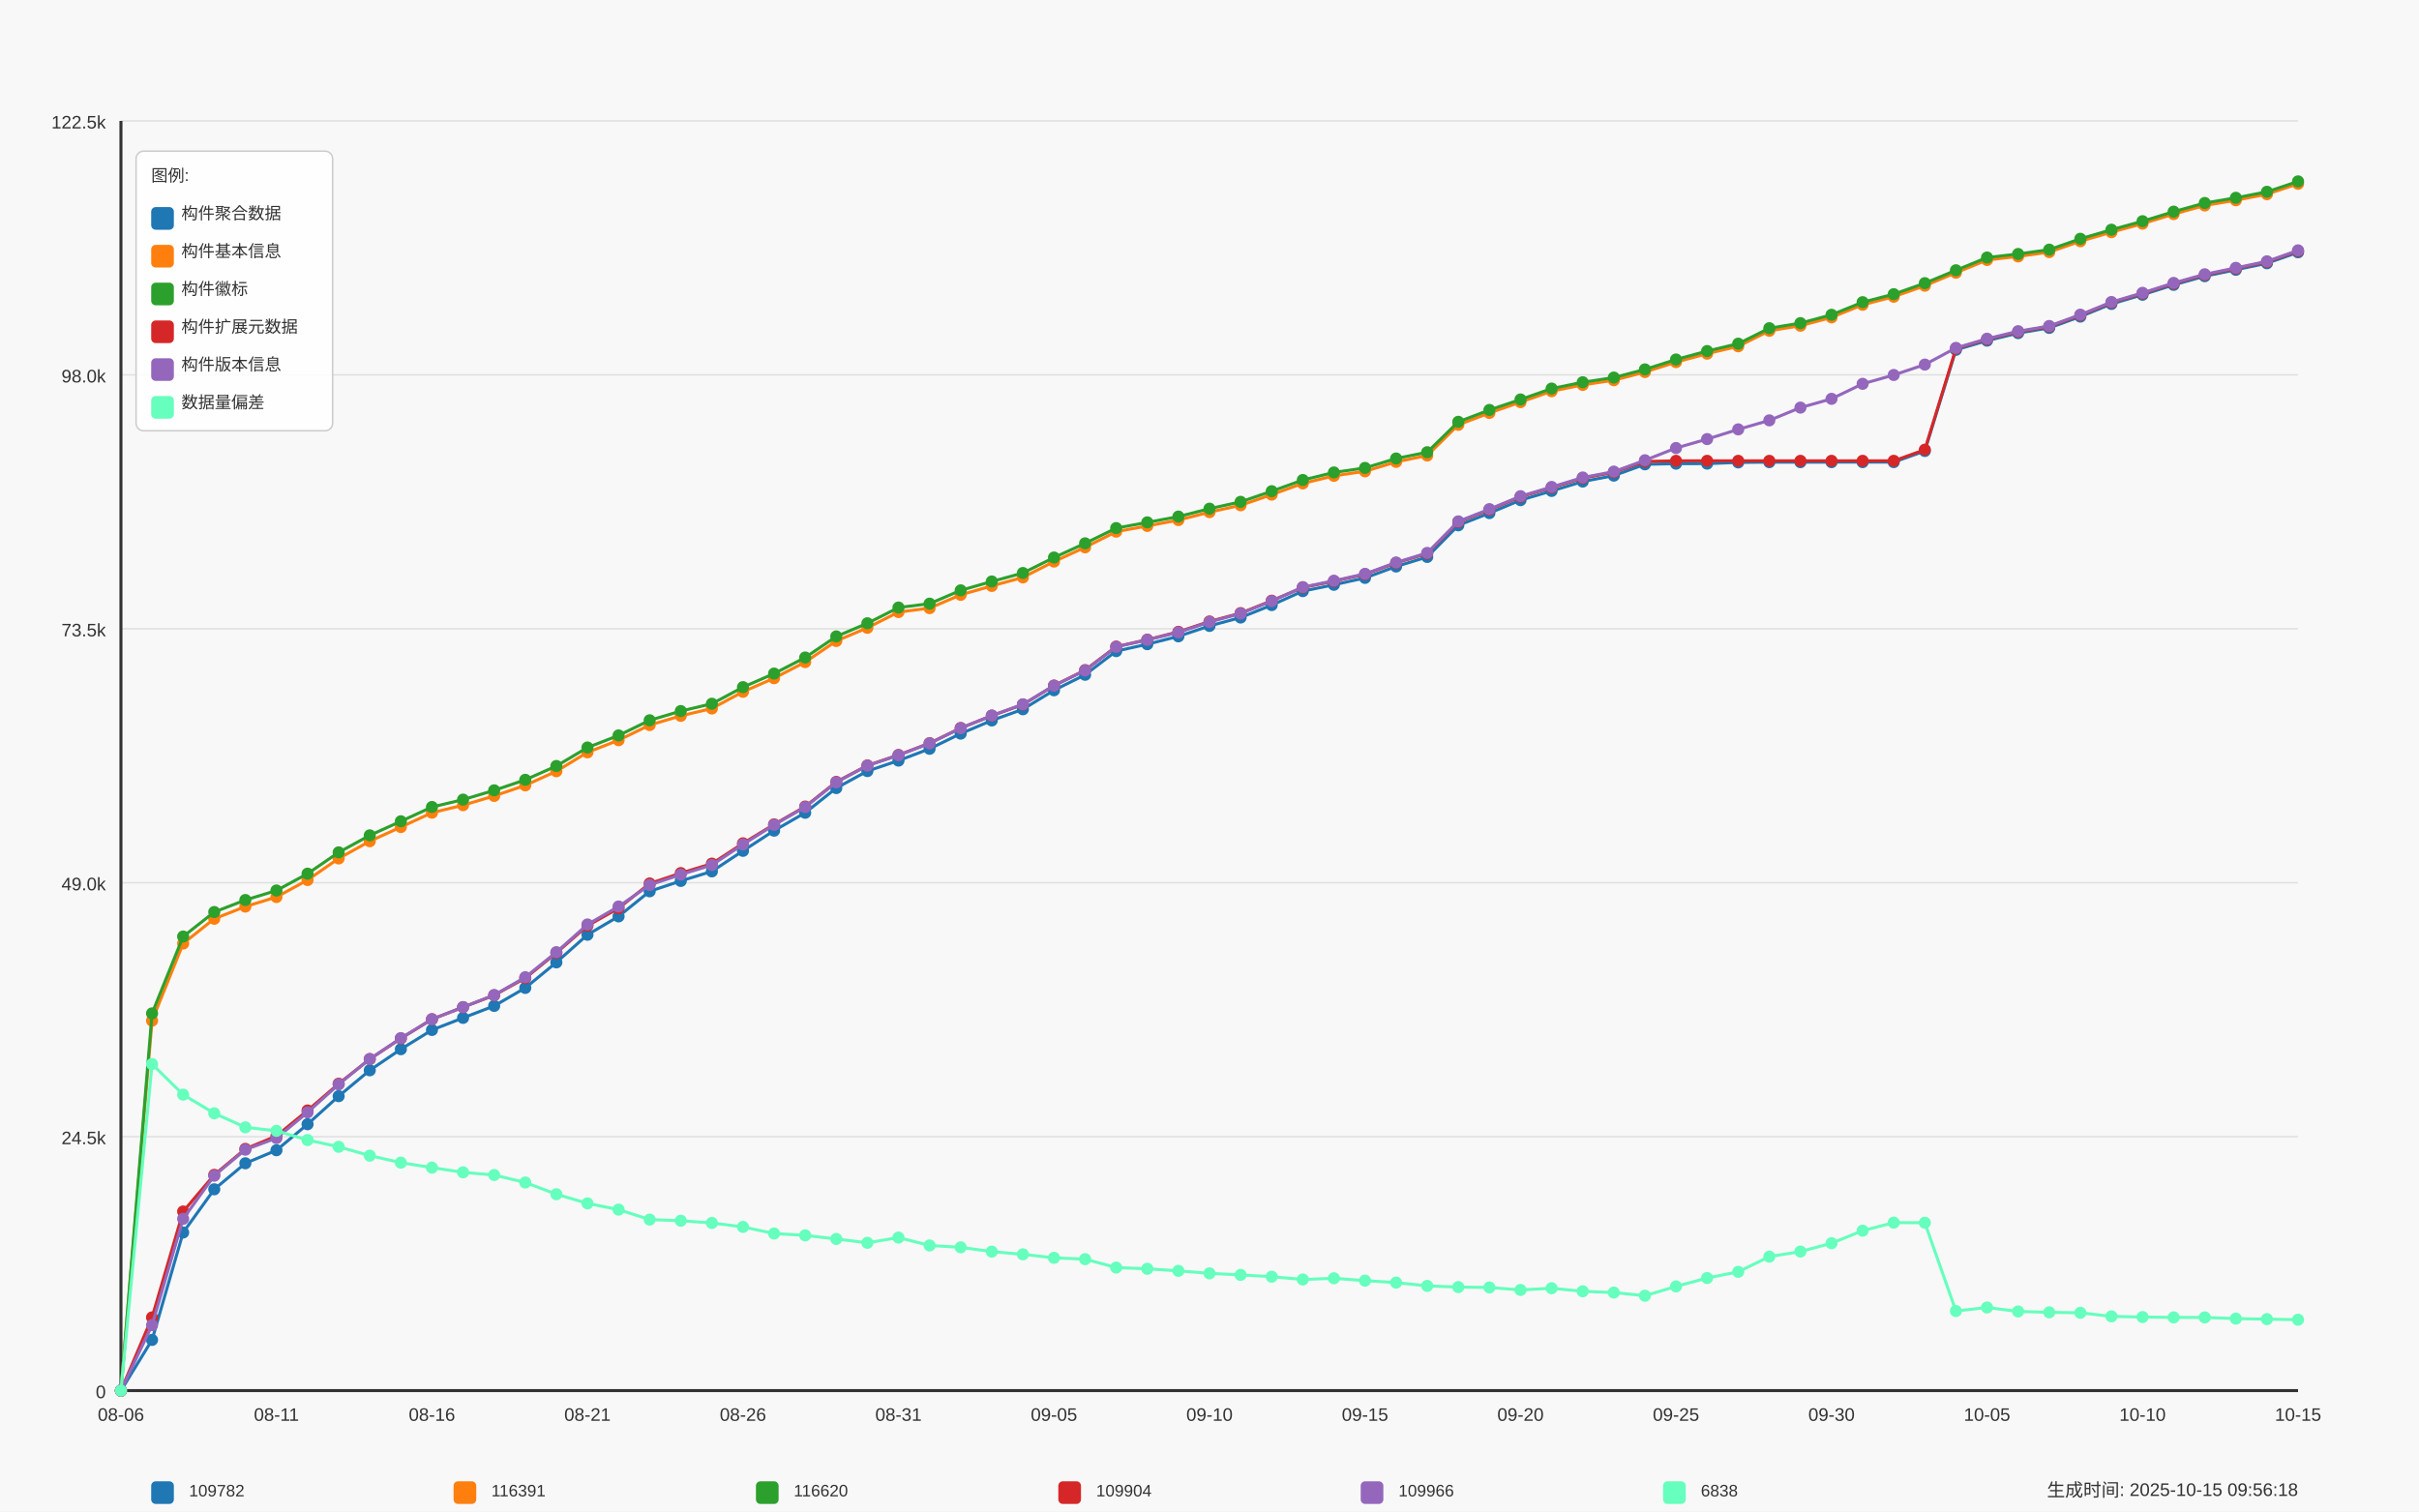
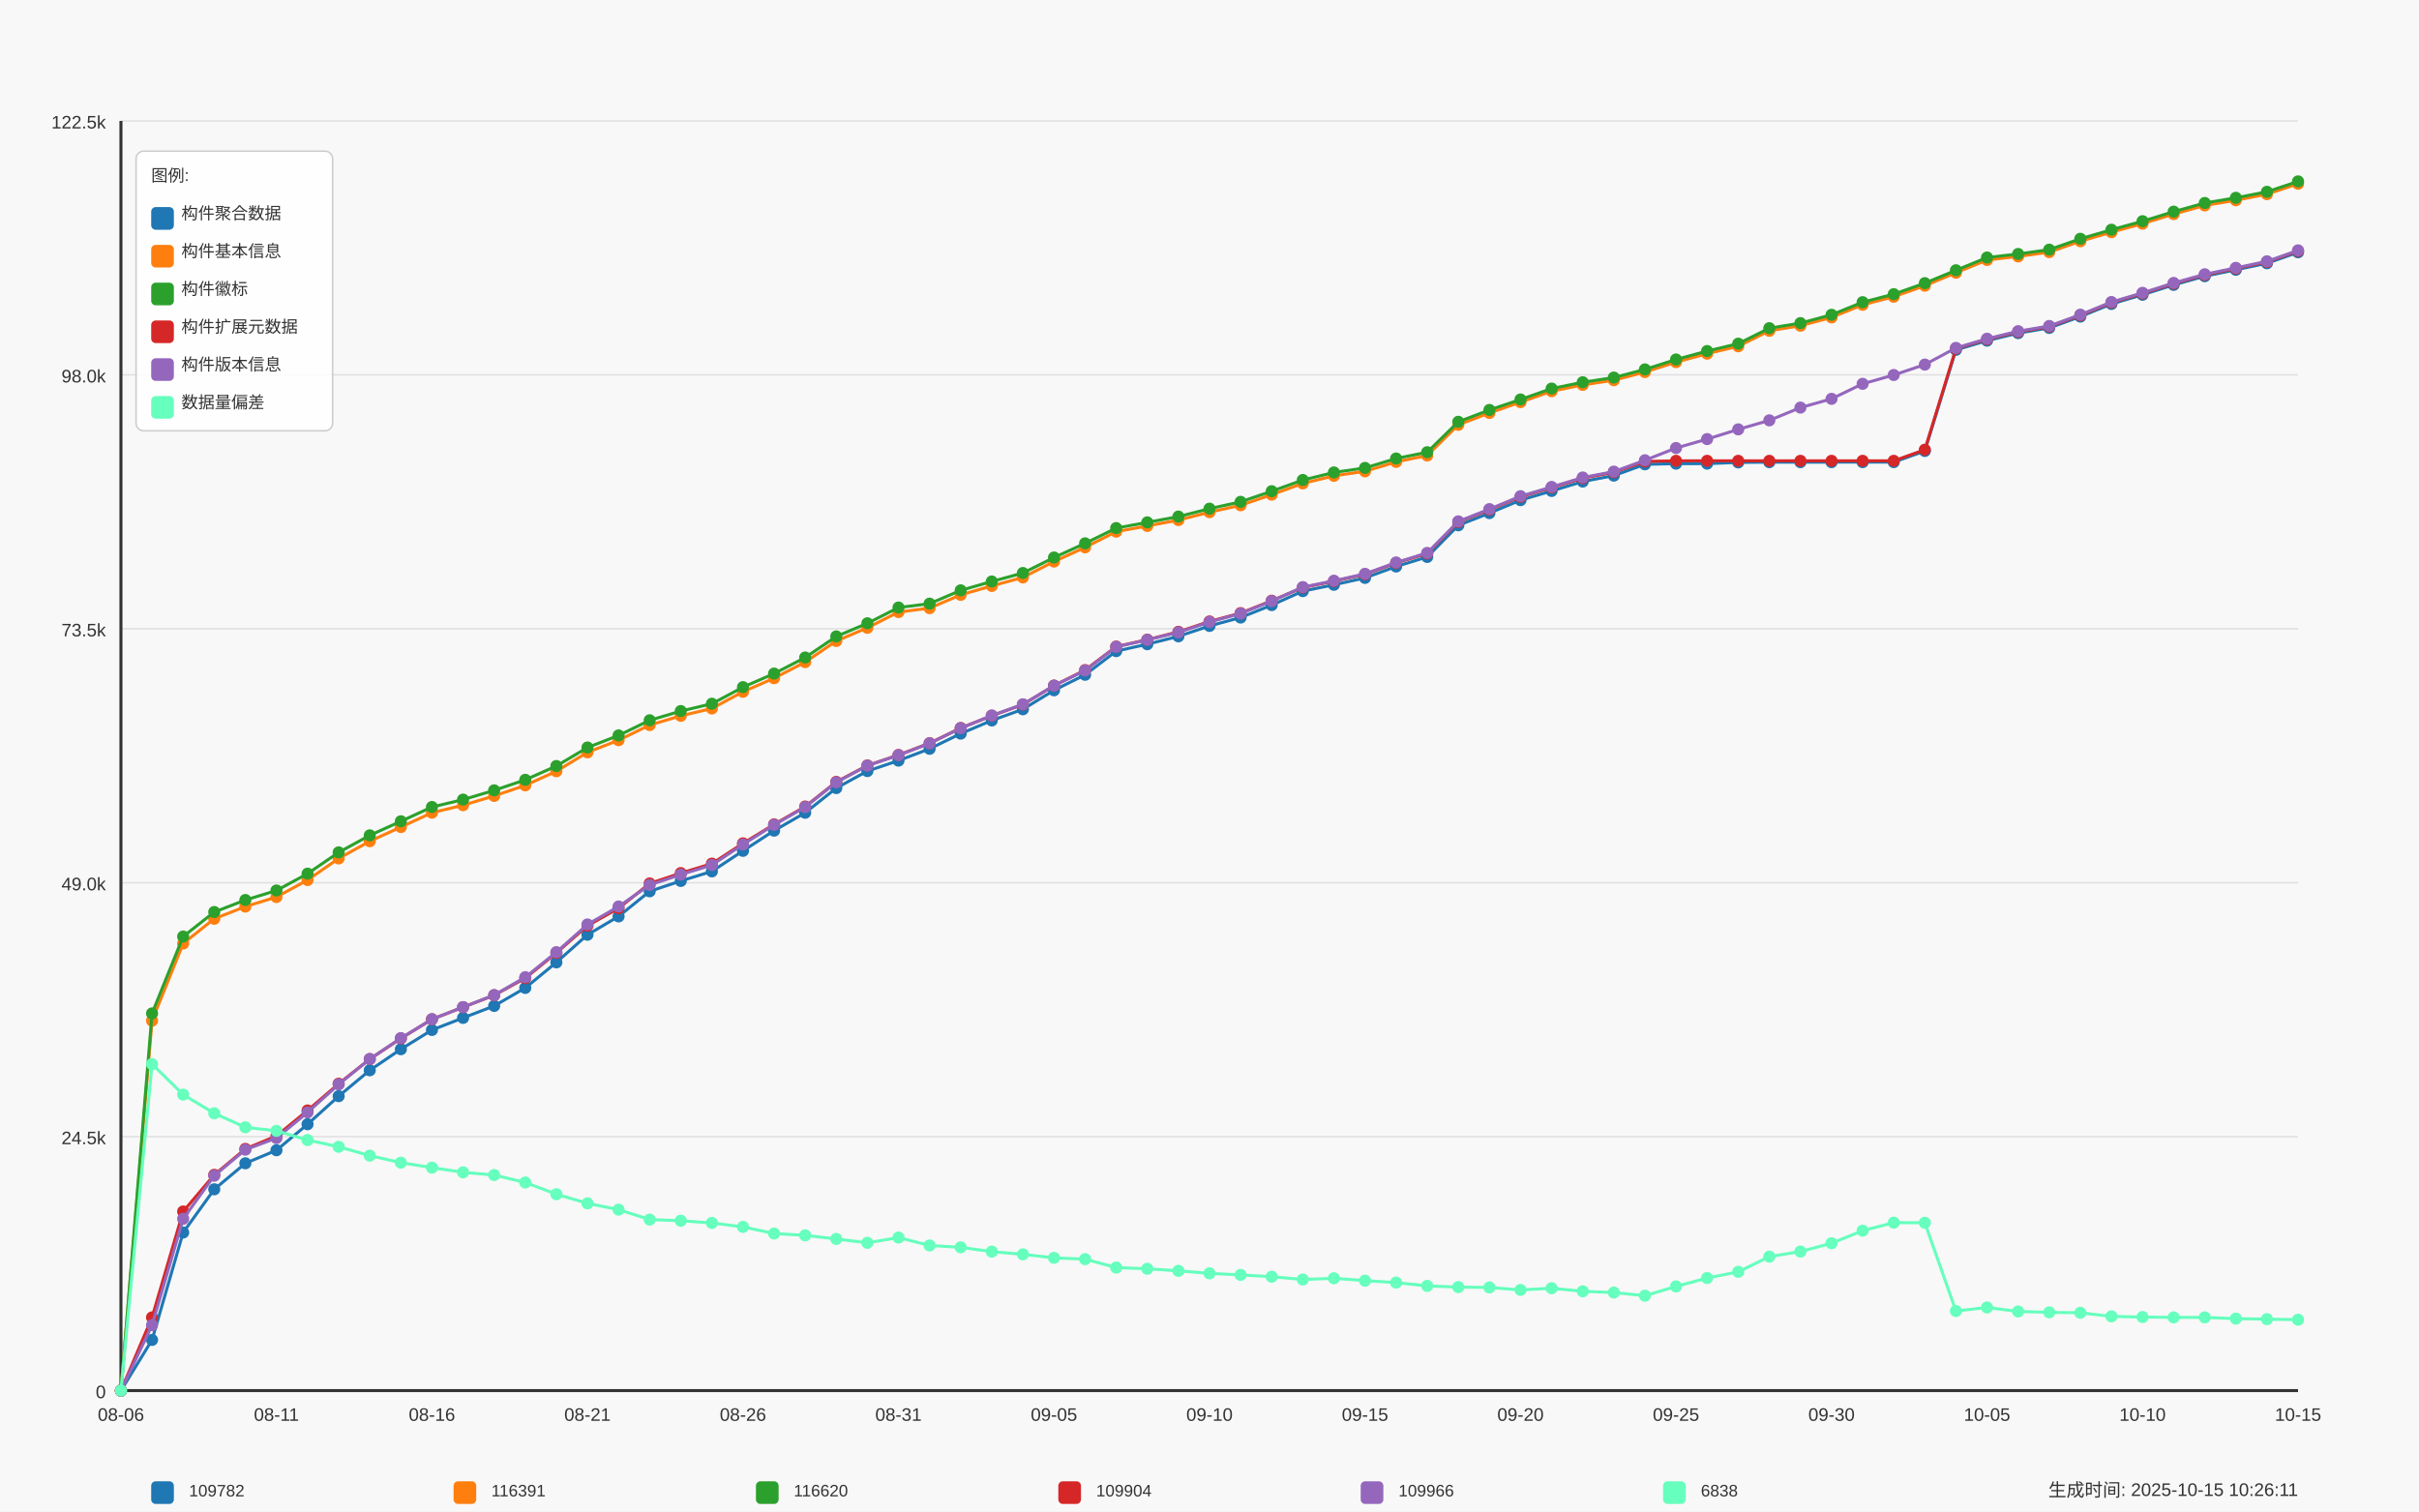
<svg xmlns="http://www.w3.org/2000/svg" width="1600" height="1000" viewBox="0 0 1600 1000">
  <style>
  text {
    font-family: Arial, sans-serif;
    font-size: 12px;
    fill: #333;
  }
  .axis-label { font-size: 14px; }
  .title { font-size: 18px; font-weight: bold; }
  .legend-item { font-size: 11px; }
  .legend-box { fill: white; fill-opacity: 0.85; stroke: #cccccc; stroke-width: 1; rx: 5; }
</style>
  <text x="800.0" y="30" text-anchor="middle" class="title">Daily Data Growth Trend</text>
  <text x="800.0" y="980" text-anchor="middle" class="axis-label">Date</text>
  <g transform="rotate(-90)">
    <text x="-500.0" y="20" text-anchor="middle" class="axis-label">Count</text>
  </g>
  <rect x="0" y="0" width="1600" height="1000" fill="#f8f8f8" />
  <line x1="80" y1="920.0" x2="1520" y2="920.0" stroke="#e0e0e0" stroke-width="1" />
  <text x="70" y="925.0" text-anchor="end">0</text>
  <line x1="80" y1="752.0" x2="1520" y2="752.0" stroke="#e0e0e0" stroke-width="1" />
  <text x="70" y="757.0" text-anchor="end">24.5k</text>
  <line x1="80" y1="584.0" x2="1520" y2="584.0" stroke="#e0e0e0" stroke-width="1" />
  <text x="70" y="589.0" text-anchor="end">49.0k</text>
  <line x1="80" y1="416.0" x2="1520" y2="416.0" stroke="#e0e0e0" stroke-width="1" />
  <text x="70" y="421.0" text-anchor="end">73.5k</text>
  <line x1="80" y1="248.0" x2="1520" y2="248.0" stroke="#e0e0e0" stroke-width="1" />
  <text x="70" y="253.0" text-anchor="end">98.0k</text>
  <line x1="80" y1="80.0" x2="1520" y2="80.0" stroke="#e0e0e0" stroke-width="1" />
  <text x="70" y="85.0" text-anchor="end">122.5k</text>
  <line x1="80" y1="80" x2="80" y2="920" stroke="#333333" stroke-width="2" />
  <line x1="80" y1="920" x2="1520" y2="920" stroke="#333333" stroke-width="2" />
  <circle cx="80.0" cy="920.0" r="4" fill="#1f77b4" />
  <circle cx="100.571" cy="886.469" r="4" fill="#1f77b4" />
  <circle cx="121.143" cy="815.407" r="4" fill="#1f77b4" />
  <circle cx="141.714" cy="786.822" r="4" fill="#1f77b4" />
  <circle cx="162.286" cy="769.618" r="4" fill="#1f77b4" />
  <circle cx="182.857" cy="760.981" r="4" fill="#1f77b4" />
  <circle cx="203.429" cy="743.776" r="4" fill="#1f77b4" />
  <circle cx="224.0" cy="725.207" r="4" fill="#1f77b4" />
  <circle cx="244.571" cy="708.091" r="4" fill="#1f77b4" />
  <circle cx="265.143" cy="694.138" r="4" fill="#1f77b4" />
  <circle cx="285.714" cy="681.413" r="4" fill="#1f77b4" />
  <circle cx="306.286" cy="673.415" r="4" fill="#1f77b4" />
  <circle cx="326.857" cy="665.498" r="4" fill="#1f77b4" />
  <circle cx="347.429" cy="653.596" r="4" fill="#1f77b4" />
  <circle cx="368.0" cy="636.694" r="4" fill="#1f77b4" />
  <circle cx="388.571" cy="618.412" r="4" fill="#1f77b4" />
  <circle cx="409.143" cy="606.277" r="4" fill="#1f77b4" />
  <circle cx="429.714" cy="589.669" r="4" fill="#1f77b4" />
  <circle cx="450.286" cy="582.809" r="4" fill="#1f77b4" />
  <circle cx="470.857" cy="576.491" r="4" fill="#1f77b4" />
  <circle cx="491.429" cy="562.902" r="4" fill="#1f77b4" />
  <circle cx="512.0" cy="549.539" r="4" fill="#1f77b4" />
  <circle cx="532.571" cy="537.705" r="4" fill="#1f77b4" />
  <circle cx="553.143" cy="521.372" r="4" fill="#1f77b4" />
  <circle cx="573.714" cy="510.129" r="4" fill="#1f77b4" />
  <circle cx="594.286" cy="503.2" r="4" fill="#1f77b4" />
  <circle cx="614.857" cy="495.387" r="4" fill="#1f77b4" />
  <circle cx="635.429" cy="485.351" r="4" fill="#1f77b4" />
  <circle cx="656.0" cy="476.639" r="4" fill="#1f77b4" />
  <circle cx="676.571" cy="469.237" r="4" fill="#1f77b4" />
  <circle cx="697.143" cy="456.67" r="4" fill="#1f77b4" />
  <circle cx="717.714" cy="446.414" r="4" fill="#1f77b4" />
  <circle cx="738.286" cy="430.773" r="4" fill="#1f77b4" />
  <circle cx="758.857" cy="426.191" r="4" fill="#1f77b4" />
  <circle cx="779.429" cy="420.991" r="4" fill="#1f77b4" />
  <circle cx="800.0" cy="414.097" r="4" fill="#1f77b4" />
  <circle cx="820.571" cy="408.554" r="4" fill="#1f77b4" />
  <circle cx="841.143" cy="400.316" r="4" fill="#1f77b4" />
  <circle cx="861.714" cy="391.075" r="4" fill="#1f77b4" />
  <circle cx="882.286" cy="386.877" r="4" fill="#1f77b4" />
  <circle cx="902.857" cy="382.322" r="4" fill="#1f77b4" />
  <circle cx="923.429" cy="374.783" r="4" fill="#1f77b4" />
  <circle cx="944" cy="368.458" r="4" fill="#1f77b4" />
  <circle cx="964.571" cy="347.542" r="4" fill="#1f77b4" />
  <circle cx="985.143" cy="339.461" r="4" fill="#1f77b4" />
  <circle cx="1005.714" cy="330.887" r="4" fill="#1f77b4" />
  <circle cx="1026.286" cy="324.795" r="4" fill="#1f77b4" />
  <circle cx="1046.857" cy="318.58" r="4" fill="#1f77b4" />
  <circle cx="1067.429" cy="314.663" r="4" fill="#1f77b4" />
  <circle cx="1088.0" cy="307.179" r="4" fill="#1f77b4" />
  <circle cx="1108.571" cy="306.754" r="4" fill="#1f77b4" />
  <circle cx="1129.143" cy="306.726" r="4" fill="#1f77b4" />
  <circle cx="1149.714" cy="305.944" r="4" fill="#1f77b4" />
  <circle cx="1170.286" cy="305.759" r="4" fill="#1f77b4" />
  <circle cx="1190.857" cy="305.759" r="4" fill="#1f77b4" />
  <circle cx="1211.429" cy="305.752" r="4" fill="#1f77b4" />
  <circle cx="1232.0" cy="305.738" r="4" fill="#1f77b4" />
  <circle cx="1252.571" cy="305.731" r="4" fill="#1f77b4" />
  <circle cx="1273.143" cy="298.371" r="4" fill="#1f77b4" />
  <circle cx="1293.714" cy="231.446" r="4" fill="#1f77b4" />
  <circle cx="1314.286" cy="225.361" r="4" fill="#1f77b4" />
  <circle cx="1334.857" cy="220.388" r="4" fill="#1f77b4" />
  <circle cx="1355.429" cy="216.937" r="4" fill="#1f77b4" />
  <circle cx="1376.0" cy="209.446" r="4" fill="#1f77b4" />
  <circle cx="1396.571" cy="201.084" r="4" fill="#1f77b4" />
  <circle cx="1417.143" cy="194.999" r="4" fill="#1f77b4" />
  <circle cx="1437.714" cy="188.455" r="4" fill="#1f77b4" />
  <circle cx="1458.286" cy="182.727" r="4" fill="#1f77b4" />
  <circle cx="1478.857" cy="178.481" r="4" fill="#1f77b4" />
  <circle cx="1499.429" cy="174.159" r="4" fill="#1f77b4" />
  <circle cx="1520.0" cy="166.908" r="4" fill="#1f77b4" />
  <path d="M 80.0 920.0 L 100.571 886.469 L 121.143 815.407 L 141.714 786.822 L 162.286 769.618 L 182.857 760.981 L 203.429 743.776 L 224.0 725.207 L 244.571 708.091 L 265.143 694.138 L 285.714 681.413 L 306.286 673.415 L 326.857 665.498 L 347.429 653.596 L 368.0 636.694 L 388.571 618.412 L 409.143 606.277 L 429.714 589.669 L 450.286 582.809 L 470.857 576.491 L 491.429 562.902 L 512.0 549.539 L 532.571 537.705 L 553.143 521.372 L 573.714 510.129 L 594.286 503.2 L 614.857 495.387 L 635.429 485.351 L 656.0 476.639 L 676.571 469.237 L 697.143 456.67 L 717.714 446.414 L 738.286 430.773 L 758.857 426.191 L 779.429 420.991 L 800.0 414.097 L 820.571 408.554 L 841.143 400.316 L 861.714 391.075 L 882.286 386.877 L 902.857 382.322 L 923.429 374.783 L 944 368.458 L 964.571 347.542 L 985.143 339.461 L 1005.714 330.887 L 1026.286 324.795 L 1046.857 318.58 L 1067.429 314.663 L 1088.0 307.179 L 1108.571 306.754 L 1129.143 306.726 L 1149.714 305.944 L 1170.286 305.759 L 1190.857 305.759 L 1211.429 305.752 L 1232.0 305.738 L 1252.571 305.731 L 1273.143 298.371 L 1293.714 231.446 L 1314.286 225.361 L 1334.857 220.388 L 1355.429 216.937 L 1376.0 209.446 L 1396.571 201.084 L 1417.143 194.999 L 1437.714 188.455 L 1458.286 182.727 L 1478.857 178.481 L 1499.429 174.159 L 1520.0 166.908" fill="none" stroke="#1f77b4" stroke-width="2" />
  <circle cx="80.0" cy="920.0" r="4" fill="#ff7f0e" />
  <circle cx="100.571" cy="675.267" r="4" fill="#ff7f0e" />
  <circle cx="121.143" cy="624.209" r="4" fill="#ff7f0e" />
  <circle cx="141.714" cy="607.834" r="4" fill="#ff7f0e" />
  <circle cx="162.286" cy="599.767" r="4" fill="#ff7f0e" />
  <circle cx="182.857" cy="593.456" r="4" fill="#ff7f0e" />
  <circle cx="203.429" cy="582.205" r="4" fill="#ff7f0e" />
  <circle cx="224.0" cy="567.93" r="4" fill="#ff7f0e" />
  <circle cx="244.571" cy="556.543" r="4" fill="#ff7f0e" />
  <circle cx="265.143" cy="547.158" r="4" fill="#ff7f0e" />
  <circle cx="285.714" cy="537.664" r="4" fill="#ff7f0e" />
  <circle cx="306.286" cy="532.705" r="4" fill="#ff7f0e" />
  <circle cx="326.857" cy="526.565" r="4" fill="#ff7f0e" />
  <circle cx="347.429" cy="519.582" r="4" fill="#ff7f0e" />
  <circle cx="368.0" cy="510.238" r="4" fill="#ff7f0e" />
  <circle cx="388.571" cy="497.733" r="4" fill="#ff7f0e" />
  <circle cx="409.143" cy="489.707" r="4" fill="#ff7f0e" />
  <circle cx="429.714" cy="479.684" r="4" fill="#ff7f0e" />
  <circle cx="450.286" cy="473.586" r="4" fill="#ff7f0e" />
  <circle cx="470.857" cy="468.722" r="4" fill="#ff7f0e" />
  <circle cx="491.429" cy="457.671" r="4" fill="#ff7f0e" />
  <circle cx="512.0" cy="448.678" r="4" fill="#ff7f0e" />
  <circle cx="532.571" cy="438.031" r="4" fill="#ff7f0e" />
  <circle cx="553.143" cy="424.064" r="4" fill="#ff7f0e" />
  <circle cx="573.714" cy="415.339" r="4" fill="#ff7f0e" />
  <circle cx="594.286" cy="404.925" r="4" fill="#ff7f0e" />
  <circle cx="614.857" cy="402.339" r="4" fill="#ff7f0e" />
  <circle cx="635.429" cy="393.531" r="4" fill="#ff7f0e" />
  <circle cx="656.0" cy="387.638" r="4" fill="#ff7f0e" />
  <circle cx="676.571" cy="382" r="4" fill="#ff7f0e" />
  <circle cx="697.143" cy="371.518" r="4" fill="#ff7f0e" />
  <circle cx="717.714" cy="362.106" r="4" fill="#ff7f0e" />
  <circle cx="738.286" cy="351.734" r="4" fill="#ff7f0e" />
  <circle cx="758.857" cy="347.947" r="4" fill="#ff7f0e" />
  <circle cx="779.429" cy="344.064" r="4" fill="#ff7f0e" />
  <circle cx="800.0" cy="338.83" r="4" fill="#ff7f0e" />
  <circle cx="820.571" cy="334.289" r="4" fill="#ff7f0e" />
  <circle cx="841.143" cy="327.244" r="4" fill="#ff7f0e" />
  <circle cx="861.714" cy="319.815" r="4" fill="#ff7f0e" />
  <circle cx="882.286" cy="314.807" r="4" fill="#ff7f0e" />
  <circle cx="902.857" cy="311.809" r="4" fill="#ff7f0e" />
  <circle cx="923.429" cy="305.567" r="4" fill="#ff7f0e" />
  <circle cx="944" cy="301.348" r="4" fill="#ff7f0e" />
  <circle cx="964.571" cy="281.05" r="4" fill="#ff7f0e" />
  <circle cx="985.143" cy="273.188" r="4" fill="#ff7f0e" />
  <circle cx="1005.714" cy="266.047" r="4" fill="#ff7f0e" />
  <circle cx="1026.286" cy="258.824" r="4" fill="#ff7f0e" />
  <circle cx="1046.857" cy="254.639" r="4" fill="#ff7f0e" />
  <circle cx="1067.429" cy="251.552" r="4" fill="#ff7f0e" />
  <circle cx="1088.0" cy="246.133" r="4" fill="#ff7f0e" />
  <circle cx="1108.571" cy="239.568" r="4" fill="#ff7f0e" />
  <circle cx="1129.143" cy="233.984" r="4" fill="#ff7f0e" />
  <circle cx="1149.714" cy="229.093" r="4" fill="#ff7f0e" />
  <circle cx="1170.286" cy="218.851" r="4" fill="#ff7f0e" />
  <circle cx="1190.857" cy="215.496" r="4" fill="#ff7f0e" />
  <circle cx="1211.429" cy="209.981" r="4" fill="#ff7f0e" />
  <circle cx="1232.0" cy="201.633" r="4" fill="#ff7f0e" />
  <circle cx="1252.571" cy="196.309" r="4" fill="#ff7f0e" />
  <circle cx="1273.143" cy="189.01" r="4" fill="#ff7f0e" />
  <circle cx="1293.714" cy="180.429" r="4" fill="#ff7f0e" />
  <circle cx="1314.286" cy="171.991" r="4" fill="#ff7f0e" />
  <circle cx="1334.857" cy="169.652" r="4" fill="#ff7f0e" />
  <circle cx="1355.429" cy="166.784" r="4" fill="#ff7f0e" />
  <circle cx="1376.0" cy="159.595" r="4" fill="#ff7f0e" />
  <circle cx="1396.571" cy="153.6" r="4" fill="#ff7f0e" />
  <circle cx="1417.143" cy="147.961" r="4" fill="#ff7f0e" />
  <circle cx="1437.714" cy="141.643" r="4" fill="#ff7f0e" />
  <circle cx="1458.286" cy="135.922" r="4" fill="#ff7f0e" />
  <circle cx="1478.857" cy="132.485" r="4" fill="#ff7f0e" />
  <circle cx="1499.429" cy="128.472" r="4" fill="#ff7f0e" />
  <circle cx="1520.0" cy="121.571" r="4" fill="#ff7f0e" />
  <path d="M 80.0 920.0 L 100.571 675.267 L 121.143 624.209 L 141.714 607.834 L 162.286 599.767 L 182.857 593.456 L 203.429 582.205 L 224.0 567.93 L 244.571 556.543 L 265.143 547.158 L 285.714 537.664 L 306.286 532.705 L 326.857 526.565 L 347.429 519.582 L 368.0 510.238 L 388.571 497.733 L 409.143 489.707 L 429.714 479.684 L 450.286 473.586 L 470.857 468.722 L 491.429 457.671 L 512.0 448.678 L 532.571 438.031 L 553.143 424.064 L 573.714 415.339 L 594.286 404.925 L 614.857 402.339 L 635.429 393.531 L 656.0 387.638 L 676.571 382 L 697.143 371.518 L 717.714 362.106 L 738.286 351.734 L 758.857 347.947 L 779.429 344.064 L 800.0 338.83 L 820.571 334.289 L 841.143 327.244 L 861.714 319.815 L 882.286 314.807 L 902.857 311.809 L 923.429 305.567 L 944 301.348 L 964.571 281.05 L 985.143 273.188 L 1005.714 266.047 L 1026.286 258.824 L 1046.857 254.639 L 1067.429 251.552 L 1088.0 246.133 L 1108.571 239.568 L 1129.143 233.984 L 1149.714 229.093 L 1170.286 218.851 L 1190.857 215.496 L 1211.429 209.981 L 1232.0 201.633 L 1252.571 196.309 L 1273.143 189.01 L 1293.714 180.429 L 1314.286 171.991 L 1334.857 169.652 L 1355.429 166.784 L 1376.0 159.595 L 1396.571 153.6 L 1417.143 147.961 L 1437.714 141.643 L 1458.286 135.922 L 1478.857 132.485 L 1499.429 128.472 L 1520.0 121.571" fill="none" stroke="#ff7f0e" stroke-width="2" />
  <circle cx="80.0" cy="920.0" r="4" fill="#2ca02c" />
  <circle cx="100.571" cy="670.458" r="4" fill="#2ca02c" />
  <circle cx="121.143" cy="619.599" r="4" fill="#2ca02c" />
  <circle cx="141.714" cy="603.382" r="4" fill="#2ca02c" />
  <circle cx="162.286" cy="595.438" r="4" fill="#2ca02c" />
  <circle cx="182.857" cy="589.141" r="4" fill="#2ca02c" />
  <circle cx="203.429" cy="578.007" r="4" fill="#2ca02c" />
  <circle cx="224.0" cy="563.917" r="4" fill="#2ca02c" />
  <circle cx="244.571" cy="552.66" r="4" fill="#2ca02c" />
  <circle cx="265.143" cy="543.351" r="4" fill="#2ca02c" />
  <circle cx="285.714" cy="533.905" r="4" fill="#2ca02c" />
  <circle cx="306.286" cy="529.021" r="4" fill="#2ca02c" />
  <circle cx="326.857" cy="522.881" r="4" fill="#2ca02c" />
  <circle cx="347.429" cy="515.918" r="4" fill="#2ca02c" />
  <circle cx="368.0" cy="506.781" r="4" fill="#2ca02c" />
  <circle cx="388.571" cy="494.543" r="4" fill="#2ca02c" />
  <circle cx="409.143" cy="486.551" r="4" fill="#2ca02c" />
  <circle cx="429.714" cy="476.536" r="4" fill="#2ca02c" />
  <circle cx="450.286" cy="470.43" r="4" fill="#2ca02c" />
  <circle cx="470.857" cy="465.581" r="4" fill="#2ca02c" />
  <circle cx="491.429" cy="454.605" r="4" fill="#2ca02c" />
  <circle cx="512.0" cy="445.632" r="4" fill="#2ca02c" />
  <circle cx="532.571" cy="434.999" r="4" fill="#2ca02c" />
  <circle cx="553.143" cy="421.053" r="4" fill="#2ca02c" />
  <circle cx="573.714" cy="412.355" r="4" fill="#2ca02c" />
  <circle cx="594.286" cy="401.948" r="4" fill="#2ca02c" />
  <circle cx="614.857" cy="399.369" r="4" fill="#2ca02c" />
  <circle cx="635.429" cy="390.568" r="4" fill="#2ca02c" />
  <circle cx="656.0" cy="384.696" r="4" fill="#2ca02c" />
  <circle cx="676.571" cy="379.091" r="4" fill="#2ca02c" />
  <circle cx="697.143" cy="368.849" r="4" fill="#2ca02c" />
  <circle cx="717.714" cy="359.465" r="4" fill="#2ca02c" />
  <circle cx="738.286" cy="349.381" r="4" fill="#2ca02c" />
  <circle cx="758.857" cy="345.594" r="4" fill="#2ca02c" />
  <circle cx="779.429" cy="341.76" r="4" fill="#2ca02c" />
  <circle cx="800.0" cy="336.532" r="4" fill="#2ca02c" />
  <circle cx="820.571" cy="332.012" r="4" fill="#2ca02c" />
  <circle cx="841.143" cy="324.967" r="4" fill="#2ca02c" />
  <circle cx="861.714" cy="317.572" r="4" fill="#2ca02c" />
  <circle cx="882.286" cy="312.571" r="4" fill="#2ca02c" />
  <circle cx="902.857" cy="309.573" r="4" fill="#2ca02c" />
  <circle cx="923.429" cy="303.337" r="4" fill="#2ca02c" />
  <circle cx="944" cy="299.187" r="4" fill="#2ca02c" />
  <circle cx="964.571" cy="279.067" r="4" fill="#2ca02c" />
  <circle cx="985.143" cy="271.219" r="4" fill="#2ca02c" />
  <circle cx="1005.714" cy="264.291" r="4" fill="#2ca02c" />
  <circle cx="1026.286" cy="257.074" r="4" fill="#2ca02c" />
  <circle cx="1046.857" cy="252.89" r="4" fill="#2ca02c" />
  <circle cx="1067.429" cy="249.803" r="4" fill="#2ca02c" />
  <circle cx="1088.0" cy="244.397" r="4" fill="#2ca02c" />
  <circle cx="1108.571" cy="237.832" r="4" fill="#2ca02c" />
  <circle cx="1129.143" cy="232.248" r="4" fill="#2ca02c" />
  <circle cx="1149.714" cy="227.371" r="4" fill="#2ca02c" />
  <circle cx="1170.286" cy="217.129" r="4" fill="#2ca02c" />
  <circle cx="1190.857" cy="213.775" r="4" fill="#2ca02c" />
  <circle cx="1211.429" cy="208.259" r="4" fill="#2ca02c" />
  <circle cx="1232.0" cy="199.925" r="4" fill="#2ca02c" />
  <circle cx="1252.571" cy="194.622" r="4" fill="#2ca02c" />
  <circle cx="1273.143" cy="187.33" r="4" fill="#2ca02c" />
  <circle cx="1293.714" cy="178.81" r="4" fill="#2ca02c" />
  <circle cx="1314.286" cy="170.372" r="4" fill="#2ca02c" />
  <circle cx="1334.857" cy="168.033" r="4" fill="#2ca02c" />
  <circle cx="1355.429" cy="165.165" r="4" fill="#2ca02c" />
  <circle cx="1376.0" cy="157.969" r="4" fill="#2ca02c" />
  <circle cx="1396.571" cy="151.981" r="4" fill="#2ca02c" />
  <circle cx="1417.143" cy="146.342" r="4" fill="#2ca02c" />
  <circle cx="1437.714" cy="140.024" r="4" fill="#2ca02c" />
  <circle cx="1458.286" cy="134.303" r="4" fill="#2ca02c" />
  <circle cx="1478.857" cy="130.866" r="4" fill="#2ca02c" />
  <circle cx="1499.429" cy="126.894" r="4" fill="#2ca02c" />
  <circle cx="1520.0" cy="120.0" r="4" fill="#2ca02c" />
  <path d="M 80.0 920.0 L 100.571 670.458 L 121.143 619.599 L 141.714 603.382 L 162.286 595.438 L 182.857 589.141 L 203.429 578.007 L 224.0 563.917 L 244.571 552.66 L 265.143 543.351 L 285.714 533.905 L 306.286 529.021 L 326.857 522.881 L 347.429 515.918 L 368.0 506.781 L 388.571 494.543 L 409.143 486.551 L 429.714 476.536 L 450.286 470.43 L 470.857 465.581 L 491.429 454.605 L 512.0 445.632 L 532.571 434.999 L 553.143 421.053 L 573.714 412.355 L 594.286 401.948 L 614.857 399.369 L 635.429 390.568 L 656.0 384.696 L 676.571 379.091 L 697.143 368.849 L 717.714 359.465 L 738.286 349.381 L 758.857 345.594 L 779.429 341.76 L 800.0 336.532 L 820.571 332.012 L 841.143 324.967 L 861.714 317.572 L 882.286 312.571 L 902.857 309.573 L 923.429 303.337 L 944 299.187 L 964.571 279.067 L 985.143 271.219 L 1005.714 264.291 L 1026.286 257.074 L 1046.857 252.89 L 1067.429 249.803 L 1088.0 244.397 L 1108.571 237.832 L 1129.143 232.248 L 1149.714 227.371 L 1170.286 217.129 L 1190.857 213.775 L 1211.429 208.259 L 1232.0 199.925 L 1252.571 194.622 L 1273.143 187.33 L 1293.714 178.81 L 1314.286 170.372 L 1334.857 168.033 L 1355.429 165.165 L 1376.0 157.969 L 1396.571 151.981 L 1417.143 146.342 L 1437.714 140.024 L 1458.286 134.303 L 1478.857 130.866 L 1499.429 126.894 L 1520.0 120.0" fill="none" stroke="#2ca02c" stroke-width="2" />
  <circle cx="80.0" cy="920.0" r="4" fill="#d62728" />
  <circle cx="100.571" cy="871.583" r="4" fill="#d62728" />
  <circle cx="121.143" cy="801.509" r="4" fill="#d62728" />
  <circle cx="141.714" cy="777.259" r="4" fill="#d62728" />
  <circle cx="162.286" cy="760.089" r="4" fill="#d62728" />
  <circle cx="182.857" cy="751.528" r="4" fill="#d62728" />
  <circle cx="203.429" cy="734.673" r="4" fill="#d62728" />
  <circle cx="224.0" cy="716.968" r="4" fill="#d62728" />
  <circle cx="244.571" cy="700.669" r="4" fill="#d62728" />
  <circle cx="265.143" cy="687.011" r="4" fill="#d62728" />
  <circle cx="285.714" cy="674.327" r="4" fill="#d62728" />
  <circle cx="306.286" cy="666.342" r="4" fill="#d62728" />
  <circle cx="326.857" cy="658.433" r="4" fill="#d62728" />
  <circle cx="347.429" cy="647.121" r="4" fill="#d62728" />
  <circle cx="368.0" cy="630.417" r="4" fill="#d62728" />
  <circle cx="388.571" cy="612.444" r="4" fill="#d62728" />
  <circle cx="409.143" cy="600.885" r="4" fill="#d62728" />
  <circle cx="429.714" cy="584.483" r="4" fill="#d62728" />
  <circle cx="450.286" cy="577.623" r="4" fill="#d62728" />
  <circle cx="470.857" cy="571.374" r="4" fill="#d62728" />
  <circle cx="491.429" cy="557.949" r="4" fill="#d62728" />
  <circle cx="512.0" cy="545.395" r="4" fill="#d62728" />
  <circle cx="532.571" cy="533.61" r="4" fill="#d62728" />
  <circle cx="553.143" cy="517.29" r="4" fill="#d62728" />
  <circle cx="573.714" cy="506.417" r="4" fill="#d62728" />
  <circle cx="594.286" cy="499.489" r="4" fill="#d62728" />
  <circle cx="614.857" cy="491.669" r="4" fill="#d62728" />
  <circle cx="635.429" cy="481.633" r="4" fill="#d62728" />
  <circle cx="656.0" cy="473.504" r="4" fill="#d62728" />
  <circle cx="676.571" cy="466.116" r="4" fill="#d62728" />
  <circle cx="697.143" cy="453.576" r="4" fill="#d62728" />
  <circle cx="717.714" cy="443.327" r="4" fill="#d62728" />
  <circle cx="738.286" cy="427.769" r="4" fill="#d62728" />
  <circle cx="758.857" cy="423.207" r="4" fill="#d62728" />
  <circle cx="779.429" cy="418.007" r="4" fill="#d62728" />
  <circle cx="800.0" cy="411.161" r="4" fill="#d62728" />
  <circle cx="820.571" cy="405.611" r="4" fill="#d62728" />
  <circle cx="841.143" cy="397.414" r="4" fill="#d62728" />
  <circle cx="861.714" cy="388.688" r="4" fill="#d62728" />
  <circle cx="882.286" cy="384.51" r="4" fill="#d62728" />
  <circle cx="902.857" cy="379.955" r="4" fill="#d62728" />
  <circle cx="923.429" cy="372.437" r="4" fill="#d62728" />
  <circle cx="944" cy="366.174" r="4" fill="#d62728" />
  <circle cx="964.571" cy="345.32" r="4" fill="#d62728" />
  <circle cx="985.143" cy="337.259" r="4" fill="#d62728" />
  <circle cx="1005.714" cy="328.685" r="4" fill="#d62728" />
  <circle cx="1026.286" cy="322.586" r="4" fill="#d62728" />
  <circle cx="1046.857" cy="316.371" r="4" fill="#d62728" />
  <circle cx="1067.429" cy="312.461" r="4" fill="#d62728" />
  <circle cx="1088.0" cy="305.292" r="4" fill="#d62728" />
  <circle cx="1108.571" cy="304.874" r="4" fill="#d62728" />
  <circle cx="1129.143" cy="304.874" r="4" fill="#d62728" />
  <circle cx="1149.714" cy="304.874" r="4" fill="#d62728" />
  <circle cx="1170.286" cy="304.874" r="4" fill="#d62728" />
  <circle cx="1190.857" cy="304.874" r="4" fill="#d62728" />
  <circle cx="1211.429" cy="304.874" r="4" fill="#d62728" />
  <circle cx="1232.0" cy="304.874" r="4" fill="#d62728" />
  <circle cx="1252.571" cy="304.874" r="4" fill="#d62728" />
  <circle cx="1273.143" cy="297.513" r="4" fill="#d62728" />
  <circle cx="1293.714" cy="230.575" r="4" fill="#d62728" />
  <circle cx="1314.286" cy="224.49" r="4" fill="#d62728" />
  <circle cx="1334.857" cy="219.516" r="4" fill="#d62728" />
  <circle cx="1355.429" cy="216.066" r="4" fill="#d62728" />
  <circle cx="1376.0" cy="208.595" r="4" fill="#d62728" />
  <circle cx="1396.571" cy="200.226" r="4" fill="#d62728" />
  <circle cx="1417.143" cy="194.142" r="4" fill="#d62728" />
  <circle cx="1437.714" cy="187.597" r="4" fill="#d62728" />
  <circle cx="1458.286" cy="181.869" r="4" fill="#d62728" />
  <circle cx="1478.857" cy="177.63" r="4" fill="#d62728" />
  <circle cx="1499.429" cy="173.308" r="4" fill="#d62728" />
  <circle cx="1520.0" cy="166.071" r="4" fill="#d62728" />
  <path d="M 80.0 920.0 L 100.571 871.583 L 121.143 801.509 L 141.714 777.259 L 162.286 760.089 L 182.857 751.528 L 203.429 734.673 L 224.0 716.968 L 244.571 700.669 L 265.143 687.011 L 285.714 674.327 L 306.286 666.342 L 326.857 658.433 L 347.429 647.121 L 368.0 630.417 L 388.571 612.444 L 409.143 600.885 L 429.714 584.483 L 450.286 577.623 L 470.857 571.374 L 491.429 557.949 L 512.0 545.395 L 532.571 533.61 L 553.143 517.29 L 573.714 506.417 L 594.286 499.489 L 614.857 491.669 L 635.429 481.633 L 656.0 473.504 L 676.571 466.116 L 697.143 453.576 L 717.714 443.327 L 738.286 427.769 L 758.857 423.207 L 779.429 418.007 L 800.0 411.161 L 820.571 405.611 L 841.143 397.414 L 861.714 388.688 L 882.286 384.51 L 902.857 379.955 L 923.429 372.437 L 944 366.174 L 964.571 345.32 L 985.143 337.259 L 1005.714 328.685 L 1026.286 322.586 L 1046.857 316.371 L 1067.429 312.461 L 1088.0 305.292 L 1108.571 304.874 L 1129.143 304.874 L 1149.714 304.874 L 1170.286 304.874 L 1190.857 304.874 L 1211.429 304.874 L 1232.0 304.874 L 1252.571 304.874 L 1273.143 297.513 L 1293.714 230.575 L 1314.286 224.49 L 1334.857 219.516 L 1355.429 216.066 L 1376.0 208.595 L 1396.571 200.226 L 1417.143 194.142 L 1437.714 187.597 L 1458.286 181.869 L 1478.857 177.63 L 1499.429 173.308 L 1520.0 166.071" fill="none" stroke="#d62728" stroke-width="2" />
  <circle cx="80.0" cy="920.0" r="4" fill="#9467bd" />
  <circle cx="100.571" cy="876.694" r="4" fill="#9467bd" />
  <circle cx="121.143" cy="806.352" r="4" fill="#9467bd" />
  <circle cx="141.714" cy="777.836" r="4" fill="#9467bd" />
  <circle cx="162.286" cy="760.611" r="4" fill="#9467bd" />
  <circle cx="182.857" cy="752.927" r="4" fill="#9467bd" />
  <circle cx="203.429" cy="735.929" r="4" fill="#9467bd" />
  <circle cx="224.0" cy="717.407" r="4" fill="#9467bd" />
  <circle cx="244.571" cy="700.648" r="4" fill="#9467bd" />
  <circle cx="265.143" cy="686.839" r="4" fill="#9467bd" />
  <circle cx="285.714" cy="674.299" r="4" fill="#9467bd" />
  <circle cx="306.286" cy="666.308" r="4" fill="#9467bd" />
  <circle cx="326.857" cy="658.343" r="4" fill="#9467bd" />
  <circle cx="347.429" cy="646.51" r="4" fill="#9467bd" />
  <circle cx="368.0" cy="629.93" r="4" fill="#9467bd" />
  <circle cx="388.571" cy="611.607" r="4" fill="#9467bd" />
  <circle cx="409.143" cy="599.732" r="4" fill="#9467bd" />
  <circle cx="429.714" cy="585.478" r="4" fill="#9467bd" />
  <circle cx="450.286" cy="578.611" r="4" fill="#9467bd" />
  <circle cx="470.857" cy="572.293" r="4" fill="#9467bd" />
  <circle cx="491.429" cy="558.669" r="4" fill="#9467bd" />
  <circle cx="512.0" cy="545.725" r="4" fill="#9467bd" />
  <circle cx="532.571" cy="533.953" r="4" fill="#9467bd" />
  <circle cx="553.143" cy="517.572" r="4" fill="#9467bd" />
  <circle cx="573.714" cy="506.541" r="4" fill="#9467bd" />
  <circle cx="594.286" cy="499.633" r="4" fill="#9467bd" />
  <circle cx="614.857" cy="491.813" r="4" fill="#9467bd" />
  <circle cx="635.429" cy="481.763" r="4" fill="#9467bd" />
  <circle cx="656.0" cy="473.366" r="4" fill="#9467bd" />
  <circle cx="676.571" cy="465.978" r="4" fill="#9467bd" />
  <circle cx="697.143" cy="453.61" r="4" fill="#9467bd" />
  <circle cx="717.714" cy="443.595" r="4" fill="#9467bd" />
  <circle cx="738.286" cy="427.947" r="4" fill="#9467bd" />
  <circle cx="758.857" cy="423.344" r="4" fill="#9467bd" />
  <circle cx="779.429" cy="418.357" r="4" fill="#9467bd" />
  <circle cx="800.0" cy="411.49" r="4" fill="#9467bd" />
  <circle cx="820.571" cy="405.92" r="4" fill="#9467bd" />
  <circle cx="841.143" cy="397.661" r="4" fill="#9467bd" />
  <circle cx="861.714" cy="388.421" r="4" fill="#9467bd" />
  <circle cx="882.286" cy="384.222" r="4" fill="#9467bd" />
  <circle cx="902.857" cy="379.667" r="4" fill="#9467bd" />
  <circle cx="923.429" cy="372.142" r="4" fill="#9467bd" />
  <circle cx="944" cy="365.803" r="4" fill="#9467bd" />
  <circle cx="964.571" cy="344.943" r="4" fill="#9467bd" />
  <circle cx="985.143" cy="336.841" r="4" fill="#9467bd" />
  <circle cx="1005.714" cy="328.273" r="4" fill="#9467bd" />
  <circle cx="1026.286" cy="322.175" r="4" fill="#9467bd" />
  <circle cx="1046.857" cy="315.905" r="4" fill="#9467bd" />
  <circle cx="1067.429" cy="312.008" r="4" fill="#9467bd" />
  <circle cx="1088.0" cy="304.504" r="4" fill="#9467bd" />
  <circle cx="1108.571" cy="296.402" r="4" fill="#9467bd" />
  <circle cx="1129.143" cy="290.496" r="4" fill="#9467bd" />
  <circle cx="1149.714" cy="284.061" r="4" fill="#9467bd" />
  <circle cx="1170.286" cy="278.107" r="4" fill="#9467bd" />
  <circle cx="1190.857" cy="269.662" r="4" fill="#9467bd" />
  <circle cx="1211.429" cy="263.852" r="4" fill="#9467bd" />
  <circle cx="1232.0" cy="253.932" r="4" fill="#9467bd" />
  <circle cx="1252.571" cy="248.088" r="4" fill="#9467bd" />
  <circle cx="1273.143" cy="241.207" r="4" fill="#9467bd" />
  <circle cx="1293.714" cy="230.163" r="4" fill="#9467bd" />
  <circle cx="1314.286" cy="224.099" r="4" fill="#9467bd" />
  <circle cx="1334.857" cy="219.125" r="4" fill="#9467bd" />
  <circle cx="1355.429" cy="215.675" r="4" fill="#9467bd" />
  <circle cx="1376.0" cy="208.184" r="4" fill="#9467bd" />
  <circle cx="1396.571" cy="199.822" r="4" fill="#9467bd" />
  <circle cx="1417.143" cy="193.737" r="4" fill="#9467bd" />
  <circle cx="1437.714" cy="187.193" r="4" fill="#9467bd" />
  <circle cx="1458.286" cy="181.465" r="4" fill="#9467bd" />
  <circle cx="1478.857" cy="177.218" r="4" fill="#9467bd" />
  <circle cx="1499.429" cy="172.897" r="4" fill="#9467bd" />
  <circle cx="1520.0" cy="165.646" r="4" fill="#9467bd" />
  <path d="M 80.0 920.0 L 100.571 876.694 L 121.143 806.352 L 141.714 777.836 L 162.286 760.611 L 182.857 752.927 L 203.429 735.929 L 224.0 717.407 L 244.571 700.648 L 265.143 686.839 L 285.714 674.299 L 306.286 666.308 L 326.857 658.343 L 347.429 646.51 L 368.0 629.93 L 388.571 611.607 L 409.143 599.732 L 429.714 585.478 L 450.286 578.611 L 470.857 572.293 L 491.429 558.669 L 512.0 545.725 L 532.571 533.953 L 553.143 517.572 L 573.714 506.541 L 594.286 499.633 L 614.857 491.813 L 635.429 481.763 L 656.0 473.366 L 676.571 465.978 L 697.143 453.61 L 717.714 443.595 L 738.286 427.947 L 758.857 423.344 L 779.429 418.357 L 800.0 411.49 L 820.571 405.92 L 841.143 397.661 L 861.714 388.421 L 882.286 384.222 L 902.857 379.667 L 923.429 372.142 L 944 365.803 L 964.571 344.943 L 985.143 336.841 L 1005.714 328.273 L 1026.286 322.175 L 1046.857 315.905 L 1067.429 312.008 L 1088.0 304.504 L 1108.571 296.402 L 1129.143 290.496 L 1149.714 284.061 L 1170.286 278.107 L 1190.857 269.662 L 1211.429 263.852 L 1232.0 253.932 L 1252.571 248.088 L 1273.143 241.207 L 1293.714 230.163 L 1314.286 224.099 L 1334.857 219.125 L 1355.429 215.675 L 1376.0 208.184 L 1396.571 199.822 L 1417.143 193.737 L 1437.714 187.193 L 1458.286 181.465 L 1478.857 177.218 L 1499.429 172.897 L 1520.0 165.646" fill="none" stroke="#9467bd" stroke-width="2" />
  <circle cx="80.0" cy="920.0" r="4" fill="#66ffbd" />
  <circle cx="100.571" cy="703.989" r="4" fill="#66ffbd" />
  <circle cx="121.143" cy="724.191" r="4" fill="#66ffbd" />
  <circle cx="141.714" cy="736.56" r="4" fill="#66ffbd" />
  <circle cx="162.286" cy="745.821" r="4" fill="#66ffbd" />
  <circle cx="182.857" cy="748.16" r="4" fill="#66ffbd" />
  <circle cx="203.429" cy="754.231" r="4" fill="#66ffbd" />
  <circle cx="224.0" cy="758.71" r="4" fill="#66ffbd" />
  <circle cx="244.571" cy="764.569" r="4" fill="#66ffbd" />
  <circle cx="265.143" cy="769.213" r="4" fill="#66ffbd" />
  <circle cx="285.714" cy="772.492" r="4" fill="#66ffbd" />
  <circle cx="306.286" cy="775.606" r="4" fill="#66ffbd" />
  <circle cx="326.857" cy="777.383" r="4" fill="#66ffbd" />
  <circle cx="347.429" cy="782.322" r="4" fill="#66ffbd" />
  <circle cx="368.0" cy="790.087" r="4" fill="#66ffbd" />
  <circle cx="388.571" cy="796.131" r="4" fill="#66ffbd" />
  <circle cx="409.143" cy="800.274" r="4" fill="#66ffbd" />
  <circle cx="429.714" cy="806.867" r="4" fill="#66ffbd" />
  <circle cx="450.286" cy="807.621" r="4" fill="#66ffbd" />
  <circle cx="470.857" cy="809.089" r="4" fill="#66ffbd" />
  <circle cx="491.429" cy="811.703" r="4" fill="#66ffbd" />
  <circle cx="512.0" cy="816.093" r="4" fill="#66ffbd" />
  <circle cx="532.571" cy="817.294" r="4" fill="#66ffbd" />
  <circle cx="553.143" cy="819.681" r="4" fill="#66ffbd" />
  <circle cx="573.714" cy="822.226" r="4" fill="#66ffbd" />
  <circle cx="594.286" cy="818.748" r="4" fill="#66ffbd" />
  <circle cx="614.857" cy="823.982" r="4" fill="#66ffbd" />
  <circle cx="635.429" cy="825.217" r="4" fill="#66ffbd" />
  <circle cx="656.0" cy="828.057" r="4" fill="#66ffbd" />
  <circle cx="676.571" cy="829.854" r="4" fill="#66ffbd" />
  <circle cx="697.143" cy="832.18" r="4" fill="#66ffbd" />
  <circle cx="717.714" cy="833.051" r="4" fill="#66ffbd" />
  <circle cx="738.286" cy="838.607" r="4" fill="#66ffbd" />
  <circle cx="758.857" cy="839.403" r="4" fill="#66ffbd" />
  <circle cx="779.429" cy="840.768" r="4" fill="#66ffbd" />
  <circle cx="800.0" cy="842.435" r="4" fill="#66ffbd" />
  <circle cx="820.571" cy="843.457" r="4" fill="#66ffbd" />
  <circle cx="841.143" cy="844.651" r="4" fill="#66ffbd" />
  <circle cx="861.714" cy="846.496" r="4" fill="#66ffbd" />
  <circle cx="882.286" cy="845.694" r="4" fill="#66ffbd" />
  <circle cx="902.857" cy="847.251" r="4" fill="#66ffbd" />
  <circle cx="923.429" cy="848.554" r="4" fill="#66ffbd" />
  <circle cx="944" cy="850.729" r="4" fill="#66ffbd" />
  <circle cx="964.571" cy="851.525" r="4" fill="#66ffbd" />
  <circle cx="985.143" cy="851.758" r="4" fill="#66ffbd" />
  <circle cx="1005.714" cy="853.404" r="4" fill="#66ffbd" />
  <circle cx="1026.286" cy="852.279" r="4" fill="#66ffbd" />
  <circle cx="1046.857" cy="854.31" r="4" fill="#66ffbd" />
  <circle cx="1067.429" cy="855.14" r="4" fill="#66ffbd" />
  <circle cx="1088.0" cy="857.218" r="4" fill="#66ffbd" />
  <circle cx="1108.571" cy="851.079" r="4" fill="#66ffbd" />
  <circle cx="1129.143" cy="845.522" r="4" fill="#66ffbd" />
  <circle cx="1149.714" cy="841.427" r="4" fill="#66ffbd" />
  <circle cx="1170.286" cy="831.37" r="4" fill="#66ffbd" />
  <circle cx="1190.857" cy="828.016" r="4" fill="#66ffbd" />
  <circle cx="1211.429" cy="822.507" r="4" fill="#66ffbd" />
  <circle cx="1232.0" cy="814.186" r="4" fill="#66ffbd" />
  <circle cx="1252.571" cy="808.89" r="4" fill="#66ffbd" />
  <circle cx="1273.143" cy="808.959" r="4" fill="#66ffbd" />
  <circle cx="1293.714" cy="867.364" r="4" fill="#66ffbd" />
  <circle cx="1314.286" cy="865.011" r="4" fill="#66ffbd" />
  <circle cx="1334.857" cy="867.645" r="4" fill="#66ffbd" />
  <circle cx="1355.429" cy="868.228" r="4" fill="#66ffbd" />
  <circle cx="1376.0" cy="868.523" r="4" fill="#66ffbd" />
  <circle cx="1396.571" cy="870.897" r="4" fill="#66ffbd" />
  <circle cx="1417.143" cy="871.343" r="4" fill="#66ffbd" />
  <circle cx="1437.714" cy="871.569" r="4" fill="#66ffbd" />
  <circle cx="1458.286" cy="871.576" r="4" fill="#66ffbd" />
  <circle cx="1478.857" cy="872.386" r="4" fill="#66ffbd" />
  <circle cx="1499.429" cy="872.735" r="4" fill="#66ffbd" />
  <circle cx="1520.0" cy="873.092" r="4" fill="#66ffbd" />
  <path d="M 80.0 920.0 L 100.571 703.989 L 121.143 724.191 L 141.714 736.56 L 162.286 745.821 L 182.857 748.16 L 203.429 754.231 L 224.0 758.71 L 244.571 764.569 L 265.143 769.213 L 285.714 772.492 L 306.286 775.606 L 326.857 777.383 L 347.429 782.322 L 368.0 790.087 L 388.571 796.131 L 409.143 800.274 L 429.714 806.867 L 450.286 807.621 L 470.857 809.089 L 491.429 811.703 L 512.0 816.093 L 532.571 817.294 L 553.143 819.681 L 573.714 822.226 L 594.286 818.748 L 614.857 823.982 L 635.429 825.217 L 656.0 828.057 L 676.571 829.854 L 697.143 832.18 L 717.714 833.051 L 738.286 838.607 L 758.857 839.403 L 779.429 840.768 L 800.0 842.435 L 820.571 843.457 L 841.143 844.651 L 861.714 846.496 L 882.286 845.694 L 902.857 847.251 L 923.429 848.554 L 944 850.729 L 964.571 851.525 L 985.143 851.758 L 1005.714 853.404 L 1026.286 852.279 L 1046.857 854.31 L 1067.429 855.14 L 1088.0 857.218 L 1108.571 851.079 L 1129.143 845.522 L 1149.714 841.427 L 1170.286 831.37 L 1190.857 828.016 L 1211.429 822.507 L 1232.0 814.186 L 1252.571 808.89 L 1273.143 808.959 L 1293.714 867.364 L 1314.286 865.011 L 1334.857 867.645 L 1355.429 868.228 L 1376.0 868.523 L 1396.571 870.897 L 1417.143 871.343 L 1437.714 871.569 L 1458.286 871.576 L 1478.857 872.386 L 1499.429 872.735 L 1520.0 873.092" fill="none" stroke="#66ffbd" stroke-width="2" />
  <text x="80.0" y="940" text-anchor="middle" font-size="12">08-06</text>
  <text x="182.857" y="940" text-anchor="middle" font-size="12">08-11</text>
  <text x="285.714" y="940" text-anchor="middle" font-size="12">08-16</text>
  <text x="388.571" y="940" text-anchor="middle" font-size="12">08-21</text>
  <text x="491.429" y="940" text-anchor="middle" font-size="12">08-26</text>
  <text x="594.286" y="940" text-anchor="middle" font-size="12">08-31</text>
  <text x="697.143" y="940" text-anchor="middle" font-size="12">09-05</text>
  <text x="800.0" y="940" text-anchor="middle" font-size="12">09-10</text>
  <text x="902.857" y="940" text-anchor="middle" font-size="12">09-15</text>
  <text x="1005.714" y="940" text-anchor="middle" font-size="12">09-20</text>
  <text x="1108.571" y="940" text-anchor="middle" font-size="12">09-25</text>
  <text x="1211.429" y="940" text-anchor="middle" font-size="12">09-30</text>
  <text x="1314.286" y="940" text-anchor="middle" font-size="12">10-05</text>
  <text x="1417.143" y="940" text-anchor="middle" font-size="12">10-10</text>
  <text x="1520.0" y="940" text-anchor="middle" font-size="12">10-15</text>
  <rect x="90" y="100" width="130" height="185" class="legend-box" />
  <text x="100" y="120" class="legend-item">图例:</text>
  <rect x="100" y="137" width="15" height="15" fill="#1f77b4" rx="3" />
  <text x="120" y="145" class="legend-item">构件聚合数据</text>
  <rect x="100" y="162" width="15" height="15" fill="#ff7f0e" rx="3" />
  <text x="120" y="170" class="legend-item">构件基本信息</text>
  <rect x="100" y="187" width="15" height="15" fill="#2ca02c" rx="3" />
  <text x="120" y="195" class="legend-item">构件徽标</text>
  <rect x="100" y="212" width="15" height="15" fill="#d62728" rx="3" />
  <text x="120" y="220" class="legend-item">构件扩展元数据</text>
  <rect x="100" y="237" width="15" height="15" fill="#9467bd" rx="3" />
  <text x="120" y="245" class="legend-item">构件版本信息</text>
  <rect x="100" y="262" width="15" height="15" fill="#66ffbd" rx="3" />
  <text x="120" y="270" class="legend-item">数据量偏差</text>
  <rect x="100" y="980" width="15" height="15" fill="#1f77b4" rx="3" />
  <text x="125" y="990" class="legend-item">109782</text>
  <rect x="300" y="980" width="15" height="15" fill="#ff7f0e" rx="3" />
  <text x="325" y="990" class="legend-item">116391</text>
  <rect x="500" y="980" width="15" height="15" fill="#2ca02c" rx="3" />
  <text x="525" y="990" class="legend-item">116620</text>
  <rect x="700" y="980" width="15" height="15" fill="#d62728" rx="3" />
  <text x="725" y="990" class="legend-item">109904</text>
  <rect x="900" y="980" width="15" height="15" fill="#9467bd" rx="3" />
  <text x="925" y="990" class="legend-item">109966</text>
  <rect x="1100" y="980" width="15" height="15" fill="#66ffbd" rx="3" />
  <text x="1125" y="990" class="legend-item">6838</text>
-   <text x="1520" y="990" text-anchor="end" font-size="11" fill="#666">生成时间: 2025-10-15 09:56:18</text>
+   <text x="1520" y="990" text-anchor="end" font-size="11" fill="#666">生成时间: 2025-10-15 10:26:11</text>
</svg>
